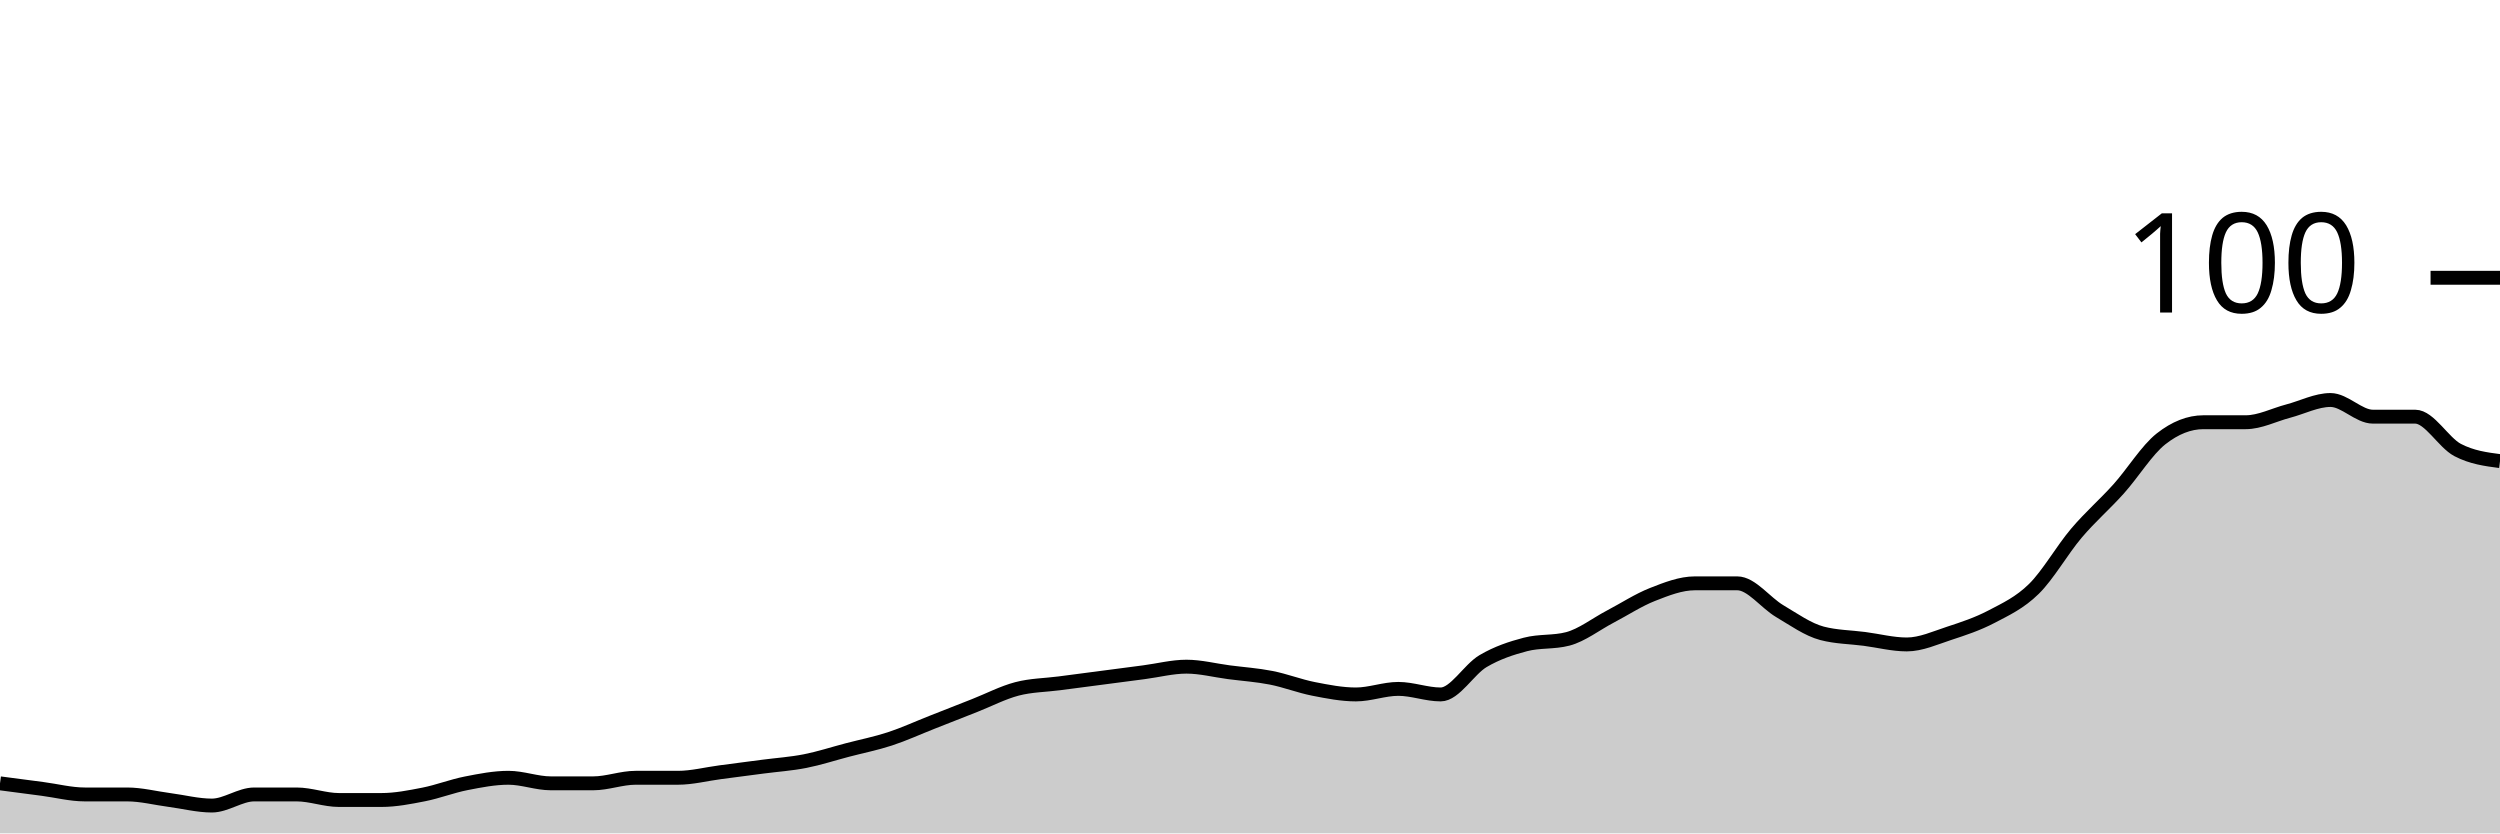
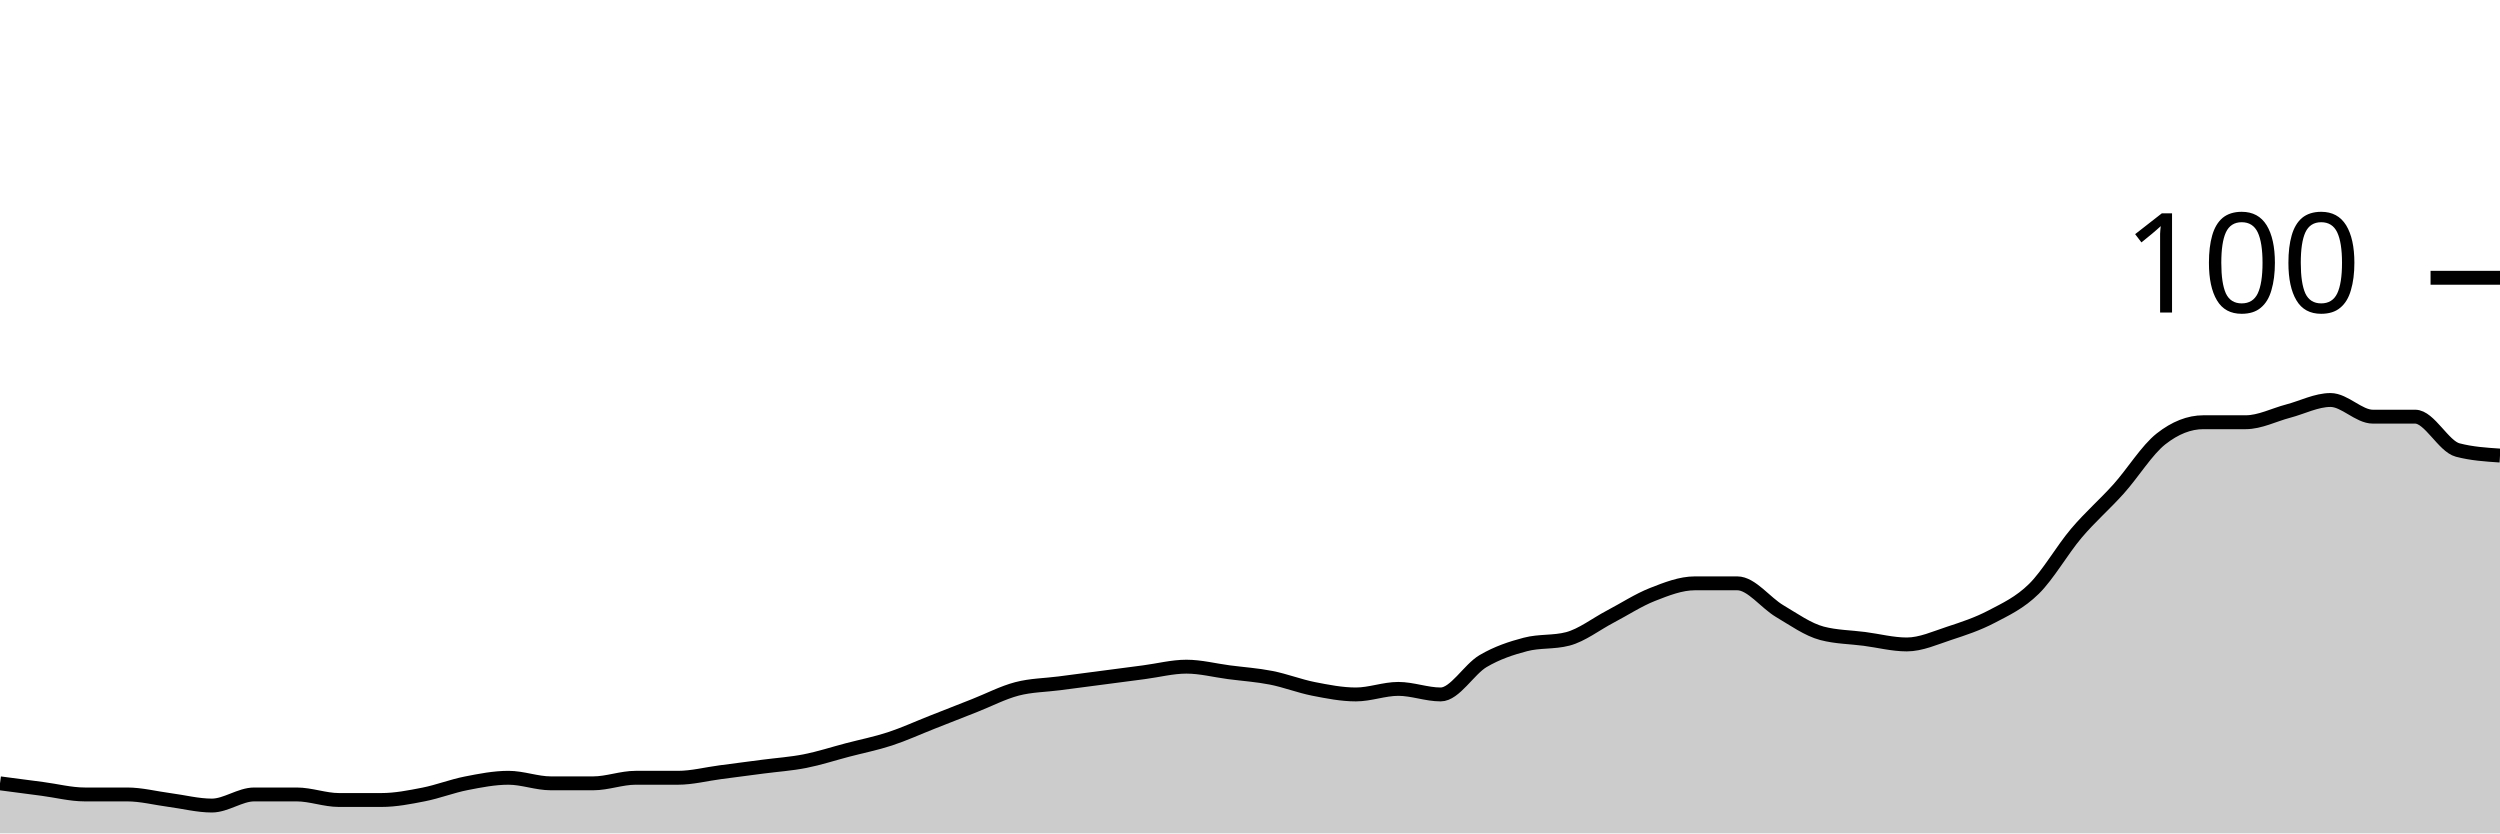
<svg xmlns="http://www.w3.org/2000/svg" viewBox="0 0 180 60">
  <g transform="translate(0,20)">
-     <path class="area" fill="rgba(0, 0, 0, 0.2)" d="M0,36.4C1.017,36.533,2.034,36.667,3.051,36.8C4.068,36.933,5.085,37.2,6.102,37.2C7.119,37.2,8.136,37.2,9.153,37.2C10.169,37.2,11.186,37.467,12.203,37.6C13.22,37.733,14.237,38,15.254,38C16.271,38,17.288,37.2,18.305,37.2C19.322,37.2,20.339,37.2,21.356,37.2C22.373,37.2,23.39,37.6,24.407,37.6C25.424,37.6,26.441,37.6,27.458,37.6C28.475,37.6,29.492,37.4,30.508,37.2C31.525,37,32.542,36.6,33.559,36.4C34.576,36.2,35.593,36,36.61,36C37.627,36,38.644,36.4,39.661,36.4C40.678,36.4,41.695,36.4,42.712,36.4C43.729,36.4,44.746,36,45.763,36C46.78,36,47.797,36,48.814,36C49.831,36,50.847,35.733,51.864,35.6C52.881,35.467,53.898,35.333,54.915,35.2C55.932,35.067,56.949,35,57.966,34.8C58.983,34.6,60,34.267,61.017,34C62.034,33.733,63.051,33.533,64.068,33.2C65.085,32.867,66.102,32.4,67.119,32C68.136,31.6,69.153,31.2,70.169,30.8C71.186,30.4,72.203,29.867,73.22,29.6C74.237,29.333,75.254,29.333,76.271,29.2C77.288,29.067,78.305,28.933,79.322,28.8C80.339,28.667,81.356,28.533,82.373,28.4C83.39,28.267,84.407,28,85.424,28C86.441,28,87.458,28.267,88.475,28.4C89.492,28.533,90.508,28.6,91.525,28.8C92.542,29,93.559,29.4,94.576,29.6C95.593,29.8,96.61,30,97.627,30C98.644,30,99.661,29.6,100.678,29.6C101.695,29.6,102.712,30,103.729,30C104.746,30,105.763,28.2,106.78,27.6C107.797,27,108.814,26.667,109.831,26.4C110.847,26.133,111.864,26.267,112.881,26C113.898,25.733,114.915,24.933,115.932,24.4C116.949,23.867,117.966,23.2,118.983,22.8C120,22.4,121.017,22,122.034,22C123.051,22,124.068,22,125.085,22C126.102,22,127.119,23.4,128.136,24C129.153,24.6,130.169,25.333,131.186,25.6C132.203,25.867,133.22,25.867,134.237,26C135.254,26.133,136.271,26.4,137.288,26.4C138.305,26.4,139.322,25.933,140.339,25.6C141.356,25.267,142.373,24.933,143.39,24.4C144.407,23.867,145.424,23.4,146.441,22.4C147.458,21.4,148.475,19.6,149.492,18.4C150.508,17.2,151.525,16.333,152.542,15.2C153.559,14.067,154.576,12.4,155.593,11.6C156.61,10.8,157.627,10.4,158.644,10.4C159.661,10.4,160.678,10.4,161.695,10.4C162.712,10.4,163.729,9.867,164.746,9.6C165.763,9.333,166.78,8.8,167.797,8.8C168.814,8.8,169.831,10,170.847,10C171.864,10,172.881,10,173.898,10C174.915,10,175.932,11.867,176.949,12.4C177.966,12.933,178.983,13.067,180,13.2L180,40C178.983,40,177.966,40,176.949,40C175.932,40,174.915,40,173.898,40C172.881,40,171.864,40,170.847,40C169.831,40,168.814,40,167.797,40C166.78,40,165.763,40,164.746,40C163.729,40,162.712,40,161.695,40C160.678,40,159.661,40,158.644,40C157.627,40,156.61,40,155.593,40C154.576,40,153.559,40,152.542,40C151.525,40,150.508,40,149.492,40C148.475,40,147.458,40,146.441,40C145.424,40,144.407,40,143.39,40C142.373,40,141.356,40,140.339,40C139.322,40,138.305,40,137.288,40C136.271,40,135.254,40,134.237,40C133.22,40,132.203,40,131.186,40C130.169,40,129.153,40,128.136,40C127.119,40,126.102,40,125.085,40C124.068,40,123.051,40,122.034,40C121.017,40,120,40,118.983,40C117.966,40,116.949,40,115.932,40C114.915,40,113.898,40,112.881,40C111.864,40,110.847,40,109.831,40C108.814,40,107.797,40,106.78,40C105.763,40,104.746,40,103.729,40C102.712,40,101.695,40,100.678,40C99.661,40,98.644,40,97.627,40C96.61,40,95.593,40,94.576,40C93.559,40,92.542,40,91.525,40C90.508,40,89.492,40,88.475,40C87.458,40,86.441,40,85.424,40C84.407,40,83.39,40,82.373,40C81.356,40,80.339,40,79.322,40C78.305,40,77.288,40,76.271,40C75.254,40,74.237,40,73.22,40C72.203,40,71.186,40,70.169,40C69.153,40,68.136,40,67.119,40C66.102,40,65.085,40,64.068,40C63.051,40,62.034,40,61.017,40C60,40,58.983,40,57.966,40C56.949,40,55.932,40,54.915,40C53.898,40,52.881,40,51.864,40C50.847,40,49.831,40,48.814,40C47.797,40,46.78,40,45.763,40C44.746,40,43.729,40,42.712,40C41.695,40,40.678,40,39.661,40C38.644,40,37.627,40,36.61,40C35.593,40,34.576,40,33.559,40C32.542,40,31.525,40,30.508,40C29.492,40,28.475,40,27.458,40C26.441,40,25.424,40,24.407,40C23.39,40,22.373,40,21.356,40C20.339,40,19.322,40,18.305,40C17.288,40,16.271,40,15.254,40C14.237,40,13.22,40,12.203,40C11.186,40,10.169,40,9.153,40C8.136,40,7.119,40,6.102,40C5.085,40,4.068,40,3.051,40C2.034,40,1.017,40,0,40Z" />
-     <path class="line" stroke="black" fill="none" d="M0,36.4C1.017,36.533,2.034,36.667,3.051,36.8C4.068,36.933,5.085,37.2,6.102,37.2C7.119,37.2,8.136,37.2,9.153,37.2C10.169,37.2,11.186,37.467,12.203,37.6C13.22,37.733,14.237,38,15.254,38C16.271,38,17.288,37.2,18.305,37.2C19.322,37.2,20.339,37.2,21.356,37.2C22.373,37.2,23.39,37.6,24.407,37.6C25.424,37.6,26.441,37.6,27.458,37.6C28.475,37.6,29.492,37.4,30.508,37.2C31.525,37,32.542,36.6,33.559,36.4C34.576,36.2,35.593,36,36.61,36C37.627,36,38.644,36.4,39.661,36.4C40.678,36.4,41.695,36.4,42.712,36.4C43.729,36.4,44.746,36,45.763,36C46.78,36,47.797,36,48.814,36C49.831,36,50.847,35.733,51.864,35.6C52.881,35.467,53.898,35.333,54.915,35.2C55.932,35.067,56.949,35,57.966,34.8C58.983,34.6,60,34.267,61.017,34C62.034,33.733,63.051,33.533,64.068,33.2C65.085,32.867,66.102,32.4,67.119,32C68.136,31.6,69.153,31.2,70.169,30.8C71.186,30.4,72.203,29.867,73.22,29.6C74.237,29.333,75.254,29.333,76.271,29.2C77.288,29.067,78.305,28.933,79.322,28.8C80.339,28.667,81.356,28.533,82.373,28.4C83.39,28.267,84.407,28,85.424,28C86.441,28,87.458,28.267,88.475,28.4C89.492,28.533,90.508,28.6,91.525,28.8C92.542,29,93.559,29.4,94.576,29.6C95.593,29.8,96.61,30,97.627,30C98.644,30,99.661,29.6,100.678,29.6C101.695,29.6,102.712,30,103.729,30C104.746,30,105.763,28.2,106.78,27.6C107.797,27,108.814,26.667,109.831,26.4C110.847,26.133,111.864,26.267,112.881,26C113.898,25.733,114.915,24.933,115.932,24.4C116.949,23.867,117.966,23.2,118.983,22.8C120,22.4,121.017,22,122.034,22C123.051,22,124.068,22,125.085,22C126.102,22,127.119,23.4,128.136,24C129.153,24.6,130.169,25.333,131.186,25.6C132.203,25.867,133.22,25.867,134.237,26C135.254,26.133,136.271,26.4,137.288,26.4C138.305,26.4,139.322,25.933,140.339,25.6C141.356,25.267,142.373,24.933,143.39,24.4C144.407,23.867,145.424,23.4,146.441,22.4C147.458,21.4,148.475,19.6,149.492,18.4C150.508,17.2,151.525,16.333,152.542,15.2C153.559,14.067,154.576,12.4,155.593,11.6C156.61,10.8,157.627,10.4,158.644,10.4C159.661,10.4,160.678,10.4,161.695,10.4C162.712,10.4,163.729,9.867,164.746,9.6C165.763,9.333,166.78,8.8,167.797,8.8C168.814,8.8,169.831,10,170.847,10C171.864,10,172.881,10,173.898,10C174.915,10,175.932,11.867,176.949,12.4C177.966,12.933,178.983,13.067,180,13.2" />
+     <path class="area" fill="rgba(0, 0, 0, 0.2)" d="M0,36.4C1.017,36.533,2.034,36.667,3.051,36.8C4.068,36.933,5.085,37.2,6.102,37.2C7.119,37.2,8.136,37.2,9.153,37.2C10.169,37.2,11.186,37.467,12.203,37.6C13.22,37.733,14.237,38,15.254,38C16.271,38,17.288,37.2,18.305,37.2C19.322,37.2,20.339,37.2,21.356,37.2C22.373,37.2,23.39,37.6,24.407,37.6C25.424,37.6,26.441,37.6,27.458,37.6C28.475,37.6,29.492,37.4,30.508,37.2C31.525,37,32.542,36.6,33.559,36.4C34.576,36.2,35.593,36,36.61,36C37.627,36,38.644,36.4,39.661,36.4C40.678,36.4,41.695,36.4,42.712,36.4C43.729,36.4,44.746,36,45.763,36C46.78,36,47.797,36,48.814,36C49.831,36,50.847,35.733,51.864,35.6C52.881,35.467,53.898,35.333,54.915,35.2C55.932,35.067,56.949,35,57.966,34.8C58.983,34.6,60,34.267,61.017,34C62.034,33.733,63.051,33.533,64.068,33.2C65.085,32.867,66.102,32.4,67.119,32C68.136,31.6,69.153,31.2,70.169,30.8C71.186,30.4,72.203,29.867,73.22,29.6C74.237,29.333,75.254,29.333,76.271,29.2C77.288,29.067,78.305,28.933,79.322,28.8C80.339,28.667,81.356,28.533,82.373,28.4C83.39,28.267,84.407,28,85.424,28C86.441,28,87.458,28.267,88.475,28.4C89.492,28.533,90.508,28.6,91.525,28.8C92.542,29,93.559,29.4,94.576,29.6C95.593,29.8,96.61,30,97.627,30C98.644,30,99.661,29.6,100.678,29.6C101.695,29.6,102.712,30,103.729,30C104.746,30,105.763,28.2,106.78,27.6C107.797,27,108.814,26.667,109.831,26.4C110.847,26.133,111.864,26.267,112.881,26C113.898,25.733,114.915,24.933,115.932,24.4C116.949,23.867,117.966,23.2,118.983,22.8C120,22.4,121.017,22,122.034,22C123.051,22,124.068,22,125.085,22C126.102,22,127.119,23.4,128.136,24C129.153,24.6,130.169,25.333,131.186,25.6C132.203,25.867,133.22,25.867,134.237,26C135.254,26.133,136.271,26.4,137.288,26.4C138.305,26.4,139.322,25.933,140.339,25.6C141.356,25.267,142.373,24.933,143.39,24.4C144.407,23.867,145.424,23.4,146.441,22.4C147.458,21.4,148.475,19.6,149.492,18.4C150.508,17.2,151.525,16.333,152.542,15.2C153.559,14.067,154.576,12.4,155.593,11.6C156.61,10.8,157.627,10.4,158.644,10.4C159.661,10.4,160.678,10.4,161.695,10.4C162.712,10.4,163.729,9.867,164.746,9.6C165.763,9.333,166.78,8.8,167.797,8.8C168.814,8.8,169.831,10,170.847,10C171.864,10,172.881,10,173.898,10C174.915,10,175.932,12.133,176.949,12.4C177.966,12.667,178.983,12.733,180,12.8L180,40C178.983,40,177.966,40,176.949,40C175.932,40,174.915,40,173.898,40C172.881,40,171.864,40,170.847,40C169.831,40,168.814,40,167.797,40C166.78,40,165.763,40,164.746,40C163.729,40,162.712,40,161.695,40C160.678,40,159.661,40,158.644,40C157.627,40,156.61,40,155.593,40C154.576,40,153.559,40,152.542,40C151.525,40,150.508,40,149.492,40C148.475,40,147.458,40,146.441,40C145.424,40,144.407,40,143.39,40C142.373,40,141.356,40,140.339,40C139.322,40,138.305,40,137.288,40C136.271,40,135.254,40,134.237,40C133.22,40,132.203,40,131.186,40C130.169,40,129.153,40,128.136,40C127.119,40,126.102,40,125.085,40C124.068,40,123.051,40,122.034,40C121.017,40,120,40,118.983,40C117.966,40,116.949,40,115.932,40C114.915,40,113.898,40,112.881,40C111.864,40,110.847,40,109.831,40C108.814,40,107.797,40,106.78,40C105.763,40,104.746,40,103.729,40C102.712,40,101.695,40,100.678,40C99.661,40,98.644,40,97.627,40C96.61,40,95.593,40,94.576,40C93.559,40,92.542,40,91.525,40C90.508,40,89.492,40,88.475,40C87.458,40,86.441,40,85.424,40C84.407,40,83.39,40,82.373,40C81.356,40,80.339,40,79.322,40C78.305,40,77.288,40,76.271,40C75.254,40,74.237,40,73.22,40C72.203,40,71.186,40,70.169,40C69.153,40,68.136,40,67.119,40C66.102,40,65.085,40,64.068,40C63.051,40,62.034,40,61.017,40C60,40,58.983,40,57.966,40C56.949,40,55.932,40,54.915,40C53.898,40,52.881,40,51.864,40C50.847,40,49.831,40,48.814,40C47.797,40,46.78,40,45.763,40C44.746,40,43.729,40,42.712,40C41.695,40,40.678,40,39.661,40C38.644,40,37.627,40,36.61,40C35.593,40,34.576,40,33.559,40C32.542,40,31.525,40,30.508,40C29.492,40,28.475,40,27.458,40C26.441,40,25.424,40,24.407,40C23.39,40,22.373,40,21.356,40C20.339,40,19.322,40,18.305,40C17.288,40,16.271,40,15.254,40C14.237,40,13.22,40,12.203,40C11.186,40,10.169,40,9.153,40C8.136,40,7.119,40,6.102,40C5.085,40,4.068,40,3.051,40C2.034,40,1.017,40,0,40Z" />
+     <path class="line" stroke="black" fill="none" d="M0,36.4C1.017,36.533,2.034,36.667,3.051,36.8C4.068,36.933,5.085,37.2,6.102,37.2C7.119,37.2,8.136,37.2,9.153,37.2C10.169,37.2,11.186,37.467,12.203,37.6C13.22,37.733,14.237,38,15.254,38C16.271,38,17.288,37.2,18.305,37.2C19.322,37.2,20.339,37.2,21.356,37.2C22.373,37.2,23.39,37.6,24.407,37.6C25.424,37.6,26.441,37.6,27.458,37.6C28.475,37.6,29.492,37.4,30.508,37.2C31.525,37,32.542,36.6,33.559,36.4C34.576,36.2,35.593,36,36.61,36C37.627,36,38.644,36.4,39.661,36.4C40.678,36.4,41.695,36.4,42.712,36.4C43.729,36.4,44.746,36,45.763,36C46.78,36,47.797,36,48.814,36C49.831,36,50.847,35.733,51.864,35.6C52.881,35.467,53.898,35.333,54.915,35.2C55.932,35.067,56.949,35,57.966,34.8C58.983,34.6,60,34.267,61.017,34C62.034,33.733,63.051,33.533,64.068,33.2C65.085,32.867,66.102,32.4,67.119,32C68.136,31.6,69.153,31.2,70.169,30.8C71.186,30.4,72.203,29.867,73.22,29.6C74.237,29.333,75.254,29.333,76.271,29.2C77.288,29.067,78.305,28.933,79.322,28.8C80.339,28.667,81.356,28.533,82.373,28.4C83.39,28.267,84.407,28,85.424,28C86.441,28,87.458,28.267,88.475,28.4C89.492,28.533,90.508,28.6,91.525,28.8C92.542,29,93.559,29.4,94.576,29.6C95.593,29.8,96.61,30,97.627,30C98.644,30,99.661,29.6,100.678,29.6C101.695,29.6,102.712,30,103.729,30C104.746,30,105.763,28.2,106.78,27.6C107.797,27,108.814,26.667,109.831,26.4C110.847,26.133,111.864,26.267,112.881,26C113.898,25.733,114.915,24.933,115.932,24.4C116.949,23.867,117.966,23.2,118.983,22.8C120,22.4,121.017,22,122.034,22C123.051,22,124.068,22,125.085,22C126.102,22,127.119,23.4,128.136,24C129.153,24.6,130.169,25.333,131.186,25.6C132.203,25.867,133.22,25.867,134.237,26C135.254,26.133,136.271,26.4,137.288,26.4C138.305,26.4,139.322,25.933,140.339,25.6C141.356,25.267,142.373,24.933,143.39,24.4C144.407,23.867,145.424,23.4,146.441,22.4C147.458,21.4,148.475,19.6,149.492,18.4C150.508,17.2,151.525,16.333,152.542,15.2C153.559,14.067,154.576,12.4,155.593,11.6C156.61,10.8,157.627,10.4,158.644,10.4C159.661,10.4,160.678,10.4,161.695,10.4C162.712,10.4,163.729,9.867,164.746,9.6C165.763,9.333,166.78,8.8,167.797,8.8C168.814,8.8,169.831,10,170.847,10C171.864,10,172.881,10,173.898,10C174.915,10,175.932,12.133,176.949,12.4C177.966,12.667,178.983,12.733,180,12.8" />
    <path class="axis-ceiling" stroke-width="1" stroke="black" fill="none" d="M175,0L180,0" />
    <text class="axis-ceiling-label" font-family="sans-serif" text-anchor="end" font-size="10px" x="170" y="2.5">100</text>
  </g>
</svg>
